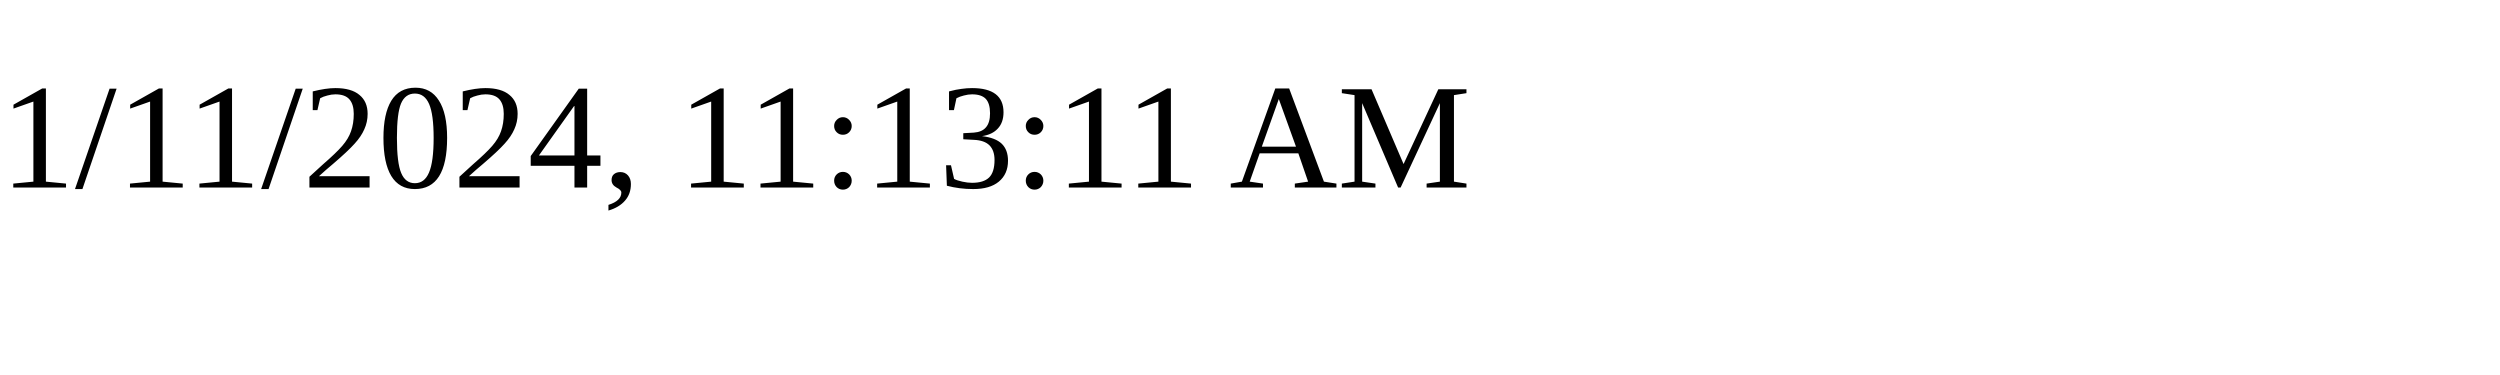
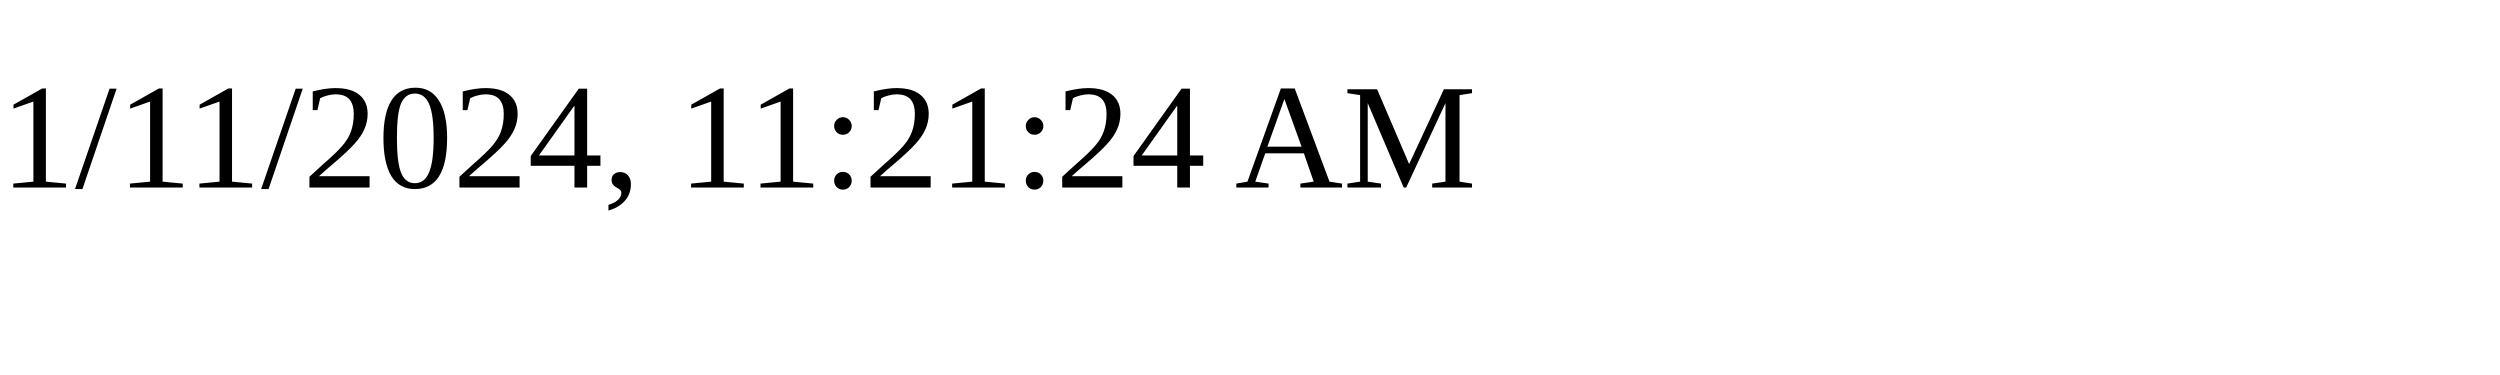
<svg xmlns="http://www.w3.org/2000/svg" height="30" width="200">
-   <text x="0" y="15">1/11/2024, 11:13:11 AM</text>
+   <text x="0" y="15">1/11/2024, 11:21:24 AM</text>
</svg>
